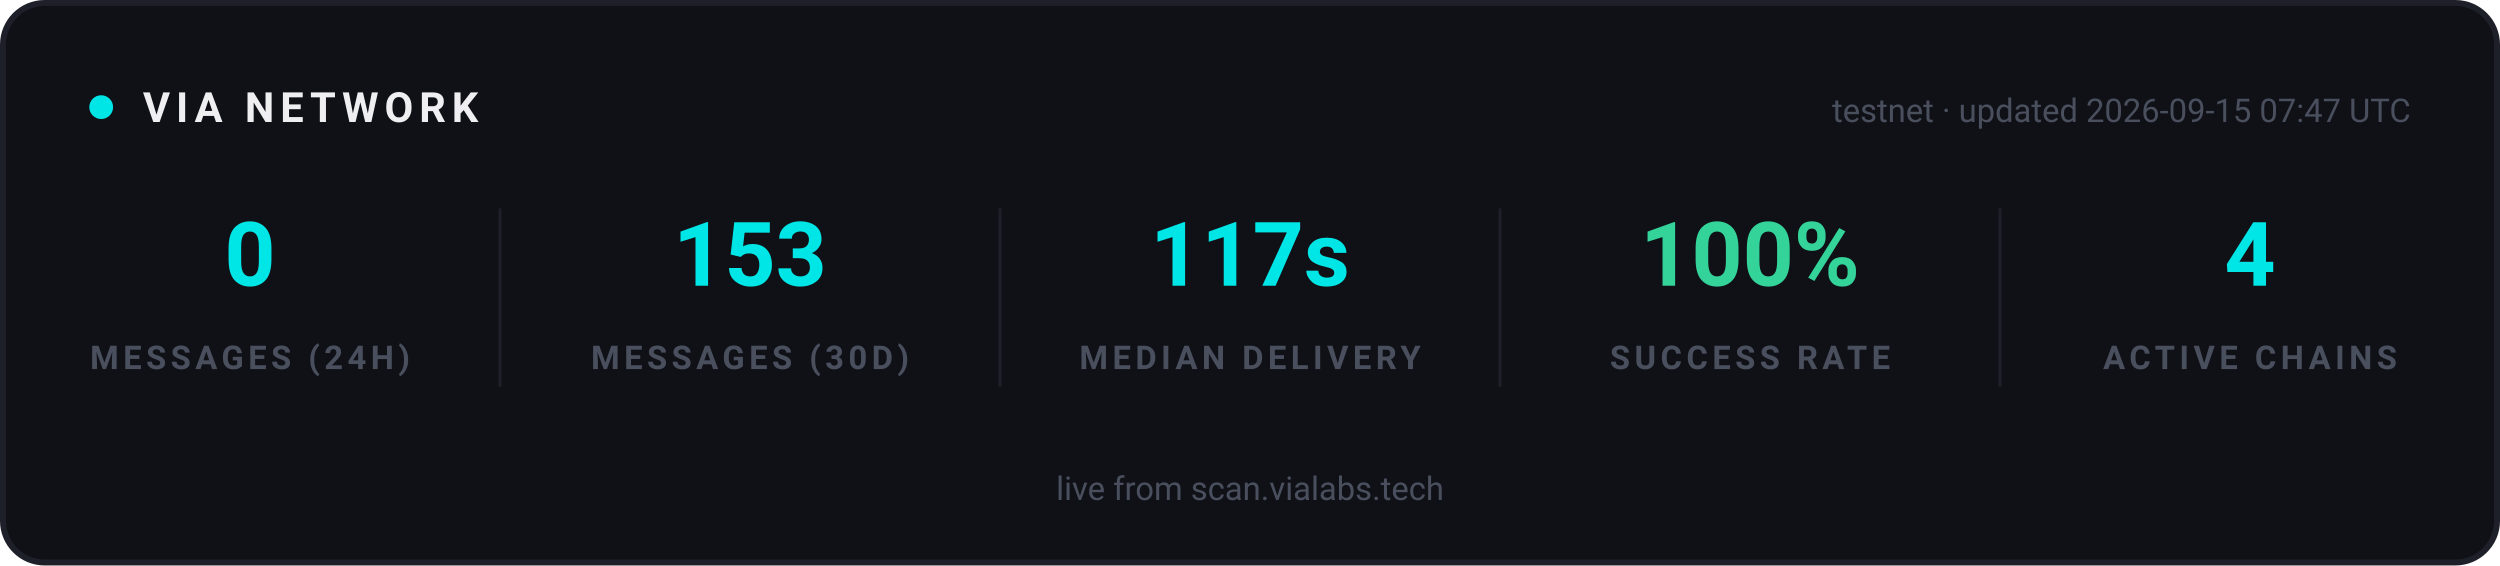
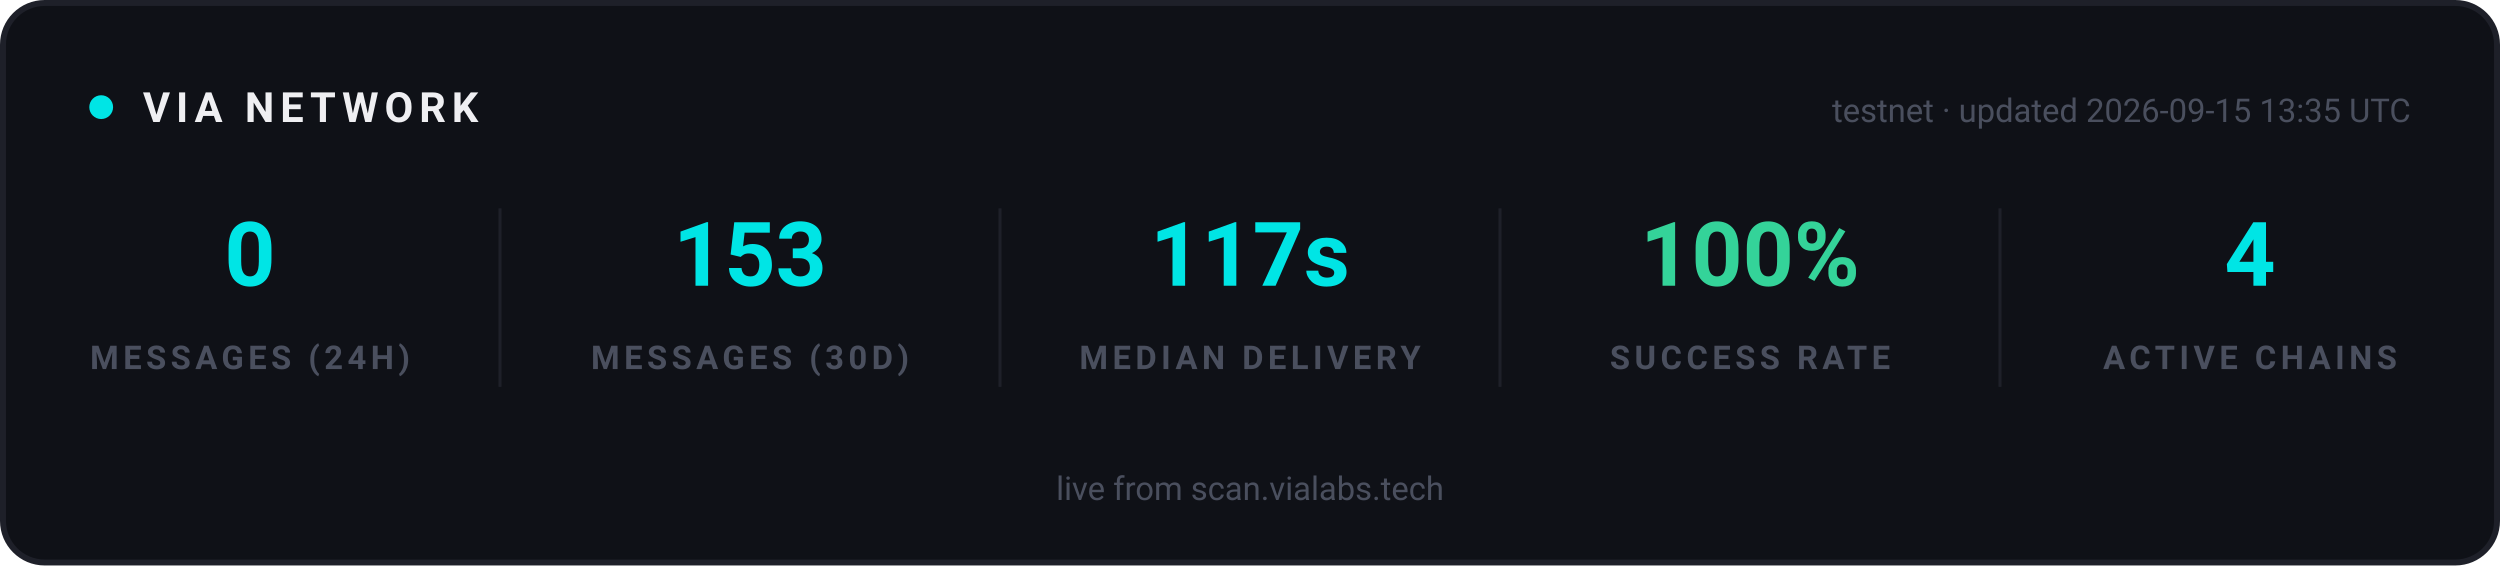
<svg xmlns="http://www.w3.org/2000/svg" width="840" height="190" viewBox="0 0 840 190" role="img" aria-label="VIA network statistics">
  <rect x="1" y="1" width="838" height="188" rx="14" fill="#0F1117" stroke="#1E2029" stroke-width="2" />
  <g font-family="-apple-system, 'Segoe UI', Ubuntu, Roboto, sans-serif">
    <circle cx="34" cy="36" r="4" fill="#00E5E5">
      <animate attributeName="opacity" values="1;0.25;1" dur="2s" repeatCount="indefinite" />
    </circle>
    <text x="48" y="41" font-size="14" font-weight="700" letter-spacing="2" fill="#EFEFF2">VIA NETWORK</text>
-     <text x="810" y="41" text-anchor="end" font-size="11" fill="#4A4F5E">testnet · updated 2026-09-15 07:47 UTC</text>
+     <text x="810" y="41" text-anchor="end" font-size="11" fill="#4A4F5E">testnet · updated 2026-09-15 13:35 UTC</text>
  </g>
  <g text-anchor="middle" font-family="-apple-system, 'Segoe UI', Ubuntu, Roboto, sans-serif">
    <text x="84" y="96" font-size="30" font-weight="700" fill="#00E5E5">0</text>
    <text x="84" y="124" font-size="11" font-weight="600" letter-spacing="1.5" fill="#4A4F5E">MESSAGES (24H)</text>
  </g>
  <g text-anchor="middle" font-family="-apple-system, 'Segoe UI', Ubuntu, Roboto, sans-serif">
    <text x="252" y="96" font-size="30" font-weight="700" fill="#00E5E5">153</text>
    <text x="252" y="124" font-size="11" font-weight="600" letter-spacing="1.5" fill="#4A4F5E">MESSAGES (30D)</text>
  </g>
  <line x1="168" y1="70" x2="168" y2="130" stroke="#1E2029" stroke-width="1" />
  <g text-anchor="middle" font-family="-apple-system, 'Segoe UI', Ubuntu, Roboto, sans-serif">
    <text x="420" y="96" font-size="30" font-weight="700" fill="#00E5E5">117s</text>
    <text x="420" y="124" font-size="11" font-weight="600" letter-spacing="1.5" fill="#4A4F5E">MEDIAN DELIVERY</text>
  </g>
  <line x1="336" y1="70" x2="336" y2="130" stroke="#1E2029" stroke-width="1" />
  <g text-anchor="middle" font-family="-apple-system, 'Segoe UI', Ubuntu, Roboto, sans-serif">
    <text x="588" y="96" font-size="30" font-weight="700" fill="#34D399">100%</text>
    <text x="588" y="124" font-size="11" font-weight="600" letter-spacing="1.5" fill="#4A4F5E">SUCCESS RATE</text>
  </g>
  <line x1="504" y1="70" x2="504" y2="130" stroke="#1E2029" stroke-width="1" />
  <g text-anchor="middle" font-family="-apple-system, 'Segoe UI', Ubuntu, Roboto, sans-serif">
    <text x="756" y="96" font-size="30" font-weight="700" fill="#00E5E5">4</text>
    <text x="756" y="124" font-size="11" font-weight="600" letter-spacing="1.5" fill="#4A4F5E">ACTIVE CHAINS</text>
  </g>
  <line x1="672" y1="70" x2="672" y2="130" stroke="#1E2029" stroke-width="1" />
  <g font-family="-apple-system, 'Segoe UI', Ubuntu, Roboto, sans-serif" text-anchor="middle">
    <text x="420" y="168" font-size="11" fill="#4A4F5E">live from scan.vialabs.tech</text>
  </g>
</svg>
